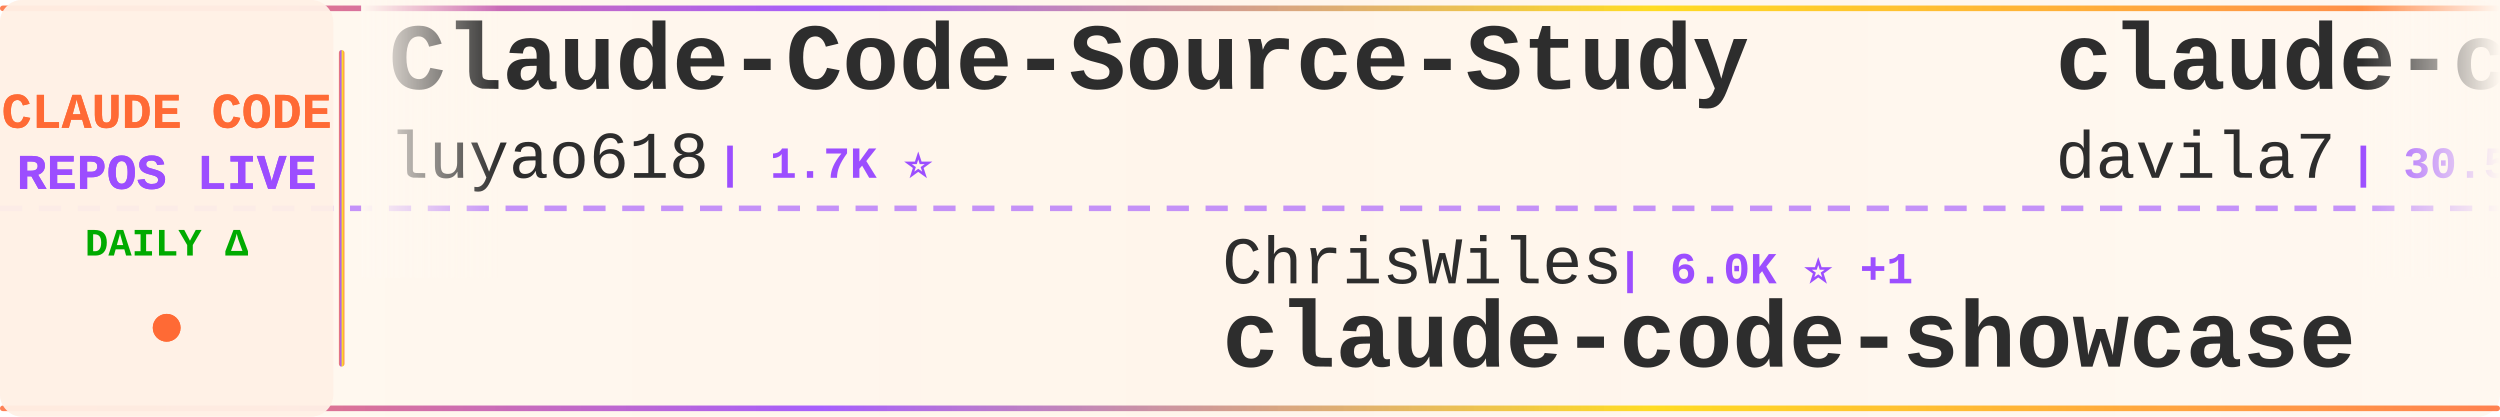
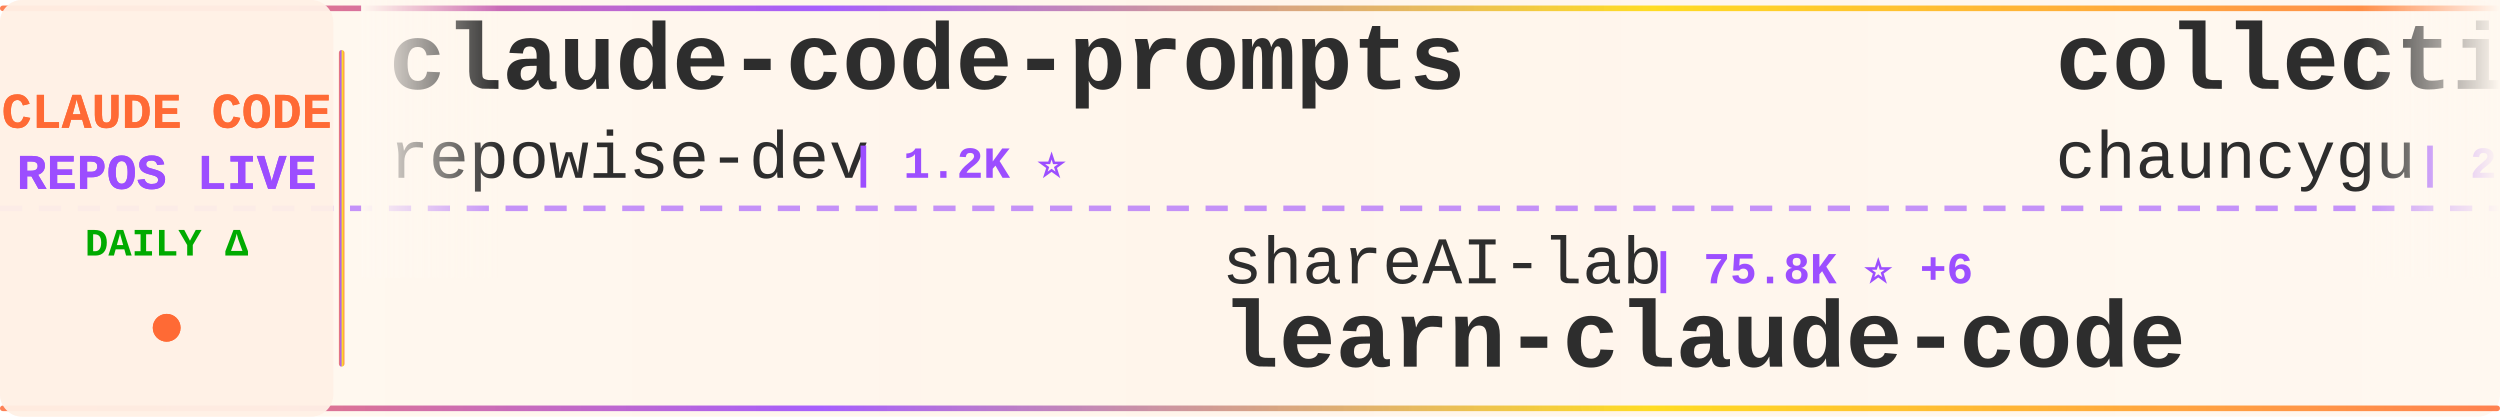
<svg xmlns="http://www.w3.org/2000/svg" width="900" height="150">
  <defs>
    <linearGradient id="tickerBg" x1="0%" y1="0%" x2="100%" y2="0%">
      <stop offset="0%" style="stop-color:#fff8f0;stop-opacity:0.98" />
      <stop offset="50%" style="stop-color:#fff5eb;stop-opacity:1" />
      <stop offset="100%" style="stop-color:#fff8f0;stop-opacity:0.98" />
    </linearGradient>
    <linearGradient id="borderGrad" x1="0%" y1="0%" x2="100%" y2="0%">
      <stop offset="0%" style="stop-color:#FF6B35;stop-opacity:0.85">
        <animate attributeName="stop-opacity" values="0.85;1;0.85" dur="2s" repeatCount="indefinite" />
      </stop>
      <stop offset="33%" style="stop-color:#9C4EFF;stop-opacity:0.9">
        <animate attributeName="stop-opacity" values="0.9;1;0.9" dur="2.2s" repeatCount="indefinite" />
      </stop>
      <stop offset="66%" style="stop-color:#FFD700;stop-opacity:0.85">
        <animate attributeName="stop-opacity" values="0.85;1;0.85" dur="1.8s" repeatCount="indefinite" />
      </stop>
      <stop offset="100%" style="stop-color:#FF6B35;stop-opacity:0.85">
        <animate attributeName="stop-opacity" values="0.85;1;0.85" dur="2s" repeatCount="indefinite" />
      </stop>
    </linearGradient>
    <filter id="textGlow">
      <feGaussianBlur stdDeviation="0.15" result="coloredBlur" />
      <feMerge>
        <feMergeNode in="coloredBlur" />
        <feMergeNode in="SourceGraphic" />
      </feMerge>
    </filter>
    <filter id="metricGlow">
      <feGaussianBlur stdDeviation="0.2" result="coloredBlur" />
      <feMerge>
        <feMergeNode in="coloredBlur" />
        <feMergeNode in="SourceGraphic" />
      </feMerge>
    </filter>
    <linearGradient id="leftFade" x1="0%" y1="0%" x2="100%" y2="0%">
      <stop offset="0%" style="stop-color:#fff8f0;stop-opacity:1" />
      <stop offset="100%" style="stop-color:#fff8f0;stop-opacity:0" />
    </linearGradient>
    <linearGradient id="rightFade" x1="0%" y1="0%" x2="100%" y2="0%">
      <stop offset="0%" style="stop-color:#fff8f0;stop-opacity:0" />
      <stop offset="100%" style="stop-color:#fff8f0;stop-opacity:1" />
    </linearGradient>
  </defs>
  <rect width="900" height="150" fill="url(#tickerBg)" rx="8" />
  <rect x="0" y="2" width="900" height="2" fill="url(#borderGrad)" rx="1" />
  <rect x="0" y="146" width="900" height="2" fill="url(#borderGrad)" rx="1" />
  <line x1="0" y1="75" x2="900" y2="75" stroke="#9C4EFF" stroke-width="2" stroke-dasharray="8 6" opacity="0.6" />
  <rect x="0" y="0" width="120" height="150" fill="#fff0e6" opacity="0.95" rx="8" />
  <text x="60" y="46" font-family="'Courier New', monospace" font-size="18" font-weight="bold" fill="#FF6B35" text-anchor="middle" filter="url(#textGlow)">
    CLAUDE CODE
  </text>
  <text x="60" y="68" font-family="'Courier New', monospace" font-size="18" font-weight="bold" fill="#9C4EFF" text-anchor="middle" filter="url(#textGlow)">
    REPOS LIVE
  </text>
  <text x="60" y="92" font-family="'Courier New', monospace" font-size="14" font-weight="bold" fill="#00aa00" text-anchor="middle">
    DAILY Δ
  </text>
  <circle cx="60" cy="118" r="5" fill="#FF6B35" filter="url(#metricGlow)">
    <animate attributeName="r" values="4;6;4" dur="1.5s" repeatCount="indefinite" />
    <animate attributeName="opacity" values="0.6;1;0.6" dur="1.5s" repeatCount="indefinite" />
  </circle>
  <rect x="122" y="18" width="2" height="114" fill="url(#borderGrad)" rx="1" />
  <clipPath id="tickerClip">
    <rect x="130" y="0" width="770" height="150" />
  </clipPath>
  <g clip-path="url(#tickerClip)">
    <g id="tickerItems">
      <animateTransform attributeName="transform" attributeType="XML" type="translate" from="0 0" to="-3000 0" dur="54s" repeatCount="indefinite" />
      <g transform="translate(0, 0)">
-         <text x="140" y="32" font-family="'Courier New', monospace" font-size="34" font-weight="bold" fill="#2d2d2d">Claude-Code-Source-Study</text>
-         <text x="140" y="64" font-family="'Courier New', monospace" font-size="24" font-weight="normal" fill="#2d2d2d" opacity="1.0">luyao618</text>
-         <text x="258" y="64" font-family="'Courier New', monospace" font-size="16" font-weight="bold" fill="#9C4EFF"> | 1.7K ⭐</text>
+         <text x="140" y="32" font-family="'Courier New', monospace" font-size="34" font-weight="bold" fill="#2d2d2d">claude-code-prompts</text>
+         <text x="140" y="64" font-family="'Courier New', monospace" font-size="24" font-weight="normal" fill="#2d2d2d" opacity="1.0">repowise-dev</text>
+         <text x="306" y="64" font-family="'Courier New', monospace" font-size="16" font-weight="bold" fill="#9C4EFF"> | 1.2K ⭐</text>
      </g>
      <g transform="translate(300, 0)">
-         <text x="140" y="102" font-family="'Courier New', monospace" font-size="24" font-weight="normal" fill="#2d2d2d" opacity="1.0">ChrisWiles</text>
-         <text x="282" y="102" font-family="'Courier New', monospace" font-size="16" font-weight="bold" fill="#9C4EFF"> | 6.0K ⭐ +1</text>
-         <text x="140" y="132" font-family="'Courier New', monospace" font-size="34" font-weight="bold" fill="#2d2d2d">claude-code-showcase</text>
+         <text x="140" y="102" font-family="'Courier New', monospace" font-size="24" font-weight="normal" fill="#2d2d2d" opacity="1.0">shareAI-lab</text>
+         <text x="294" y="102" font-family="'Courier New', monospace" font-size="16" font-weight="bold" fill="#9C4EFF"> | 75.8K ⭐ +6</text>
+         <text x="140" y="132" font-family="'Courier New', monospace" font-size="34" font-weight="bold" fill="#2d2d2d">learn-claude-code</text>
      </g>
      <g transform="translate(600, 0)">
-         <text x="140" y="32" font-family="'Courier New', monospace" font-size="34" font-weight="bold" fill="#2d2d2d">claude-code-templates</text>
-         <text x="140" y="64" font-family="'Courier New', monospace" font-size="24" font-weight="normal" fill="#2d2d2d" opacity="1.0">davila7</text>
-         <text x="246" y="64" font-family="'Courier New', monospace" font-size="16" font-weight="bold" fill="#9C4EFF"> | 30.5K ⭐ +2</text>
+         <text x="140" y="32" font-family="'Courier New', monospace" font-size="34" font-weight="bold" fill="#2d2d2d">collection-claude-code-s...</text>
+         <text x="140" y="64" font-family="'Courier New', monospace" font-size="24" font-weight="normal" fill="#2d2d2d" opacity="1.0">chauncygu</text>
+         <text x="270" y="64" font-family="'Courier New', monospace" font-size="16" font-weight="bold" fill="#9C4EFF"> | 2.8K ⭐</text>
      </g>
      <g transform="translate(900, 0)">
-         <text x="140" y="102" font-family="'Courier New', monospace" font-size="24" font-weight="normal" fill="#2d2d2d" opacity="1.0">musistudio</text>
-         <text x="282" y="102" font-family="'Courier New', monospace" font-size="16" font-weight="bold" fill="#9C4EFF"> | 37.0K ⭐ +7</text>
-         <text x="140" y="132" font-family="'Courier New', monospace" font-size="34" font-weight="bold" fill="#2d2d2d">claude-code-router</text>
+         <text x="140" y="102" font-family="'Courier New', monospace" font-size="24" font-weight="normal" fill="#2d2d2d" opacity="1.0">lintsinghua</text>
+         <text x="294" y="102" font-family="'Courier New', monospace" font-size="16" font-weight="bold" fill="#9C4EFF"> | 4.2K ⭐</text>
+         <text x="140" y="132" font-family="'Courier New', monospace" font-size="34" font-weight="bold" fill="#2d2d2d">claude-code-book</text>
      </g>
      <g transform="translate(1200, 0)">
-         <text x="140" y="32" font-family="'Courier New', monospace" font-size="34" font-weight="bold" fill="#2d2d2d">claude-code-proxy</text>
-         <text x="140" y="64" font-family="'Courier New', monospace" font-size="24" font-weight="normal" fill="#2d2d2d" opacity="1.0">1rgs</text>
-         <text x="210" y="64" font-family="'Courier New', monospace" font-size="16" font-weight="bold" fill="#9C4EFF"> | 3.7K ⭐</text>
+         <text x="140" y="32" font-family="'Courier New', monospace" font-size="34" font-weight="bold" fill="#2d2d2d">claude-code-router</text>
+         <text x="140" y="64" font-family="'Courier New', monospace" font-size="24" font-weight="normal" fill="#2d2d2d" opacity="1.0">musistudio</text>
+         <text x="282" y="64" font-family="'Courier New', monospace" font-size="16" font-weight="bold" fill="#9C4EFF"> | 37.0K ⭐ +1</text>
      </g>
      <g transform="translate(1500, 0)">
-         <text x="140" y="102" font-family="'Courier New', monospace" font-size="24" font-weight="normal" fill="#2d2d2d" opacity="1.0">oboard</text>
-         <text x="234" y="102" font-family="'Courier New', monospace" font-size="16" font-weight="bold" fill="#9C4EFF"> | 3.3K ⭐</text>
-         <text x="140" y="132" font-family="'Courier New', monospace" font-size="34" font-weight="bold" fill="#2d2d2d">claude-code-rev</text>
+         <text x="140" y="102" font-family="'Courier New', monospace" font-size="24" font-weight="normal" fill="#2d2d2d" opacity="1.0">RichardAtCT</text>
+         <text x="294" y="102" font-family="'Courier New', monospace" font-size="16" font-weight="bold" fill="#9C4EFF"> | 2.8K ⭐</text>
+         <text x="140" y="132" font-family="'Courier New', monospace" font-size="34" font-weight="bold" fill="#2d2d2d">claude-code-telegram</text>
      </g>
      <g transform="translate(1800, 0)">
-         <text x="140" y="32" font-family="'Courier New', monospace" font-size="34" font-weight="bold" fill="#2d2d2d">Claude-Code</text>
-         <text x="140" y="64" font-family="'Courier New', monospace" font-size="24" font-weight="normal" fill="#2d2d2d" opacity="1.0">KPR111</text>
-         <text x="234" y="64" font-family="'Courier New', monospace" font-size="16" font-weight="bold" fill="#9C4EFF"> | 18 ⭐</text>
+         <text x="140" y="32" font-family="'Courier New', monospace" font-size="34" font-weight="bold" fill="#2d2d2d">claude_codex_bridge</text>
+         <text x="140" y="64" font-family="'Courier New', monospace" font-size="24" font-weight="normal" fill="#2d2d2d" opacity="1.0">SeemSeam</text>
+         <text x="258" y="64" font-family="'Courier New', monospace" font-size="16" font-weight="bold" fill="#9C4EFF"> | 3.5K ⭐ +1</text>
      </g>
      <g transform="translate(2100, 0)">
-         <text x="140" y="102" font-family="'Courier New', monospace" font-size="24" font-weight="normal" fill="#2d2d2d" opacity="1.0">FlorianBruniaux</text>
-         <text x="342" y="102" font-family="'Courier New', monospace" font-size="16" font-weight="bold" fill="#9C4EFF"> | 5.9K ⭐ +3</text>
-         <text x="140" y="132" font-family="'Courier New', monospace" font-size="34" font-weight="bold" fill="#2d2d2d">claude-code-ultimate-gui...</text>
+         <text x="140" y="102" font-family="'Courier New', monospace" font-size="24" font-weight="normal" fill="#2d2d2d" opacity="1.0">nicedreamzapp</text>
+         <text x="318" y="102" font-family="'Courier New', monospace" font-size="16" font-weight="bold" fill="#9C4EFF"> | 3.3K ⭐</text>
+         <text x="140" y="132" font-family="'Courier New', monospace" font-size="34" font-weight="bold" fill="#2d2d2d">claude-code-local</text>
      </g>
      <g transform="translate(2400, 0)">
-         <text x="140" y="32" font-family="'Courier New', monospace" font-size="34" font-weight="bold" fill="#2d2d2d">learn-claude-code</text>
-         <text x="140" y="64" font-family="'Courier New', monospace" font-size="24" font-weight="normal" fill="#2d2d2d" opacity="1.0">shareAI-lab</text>
-         <text x="294" y="64" font-family="'Courier New', monospace" font-size="16" font-weight="bold" fill="#9C4EFF"> | 75.8K ⭐ +10</text>
+         <text x="140" y="32" font-family="'Courier New', monospace" font-size="34" font-weight="bold" fill="#2d2d2d">ClaudeCodeAgents</text>
+         <text x="140" y="64" font-family="'Courier New', monospace" font-size="24" font-weight="normal" fill="#2d2d2d" opacity="1.0">darcyegb</text>
+         <text x="258" y="64" font-family="'Courier New', monospace" font-size="16" font-weight="bold" fill="#9C4EFF"> | 759 ⭐</text>
      </g>
      <g transform="translate(2700, 0)">
-         <text x="140" y="102" font-family="'Courier New', monospace" font-size="24" font-weight="normal" fill="#2d2d2d" opacity="1.0">affaan-m</text>
-         <text x="258" y="102" font-family="'Courier New', monospace" font-size="16" font-weight="bold" fill="#9C4EFF"> | 245.6K ⭐ +85</text>
-         <text x="140" y="132" font-family="'Courier New', monospace" font-size="34" font-weight="bold" fill="#2d2d2d">ECC</text>
+         <text x="140" y="102" font-family="'Courier New', monospace" font-size="24" font-weight="normal" fill="#2d2d2d" opacity="1.0">guanshan</text>
+         <text x="258" y="102" font-family="'Courier New', monospace" font-size="16" font-weight="bold" fill="#9C4EFF"> | 61 ⭐</text>
+         <text x="140" y="132" font-family="'Courier New', monospace" font-size="34" font-weight="bold" fill="#2d2d2d">ClaudeCode</text>
      </g>
      <g transform="translate(3000, 0)">
-         <text x="140" y="32" font-family="'Courier New', monospace" font-size="34" font-weight="bold" fill="#2d2d2d">Claude-Code-Source-Study</text>
-         <text x="140" y="64" font-family="'Courier New', monospace" font-size="24" font-weight="normal" fill="#2d2d2d" opacity="1.0">luyao618</text>
-         <text x="258" y="64" font-family="'Courier New', monospace" font-size="16" font-weight="bold" fill="#9C4EFF"> | 1.7K ⭐</text>
+         <text x="140" y="32" font-family="'Courier New', monospace" font-size="34" font-weight="bold" fill="#2d2d2d">claude-code-prompts</text>
+         <text x="140" y="64" font-family="'Courier New', monospace" font-size="24" font-weight="normal" fill="#2d2d2d" opacity="1.0">repowise-dev</text>
+         <text x="306" y="64" font-family="'Courier New', monospace" font-size="16" font-weight="bold" fill="#9C4EFF"> | 1.2K ⭐</text>
      </g>
      <g transform="translate(3300, 0)">
-         <text x="140" y="102" font-family="'Courier New', monospace" font-size="24" font-weight="normal" fill="#2d2d2d" opacity="1.0">ChrisWiles</text>
-         <text x="282" y="102" font-family="'Courier New', monospace" font-size="16" font-weight="bold" fill="#9C4EFF"> | 6.0K ⭐ +1</text>
-         <text x="140" y="132" font-family="'Courier New', monospace" font-size="34" font-weight="bold" fill="#2d2d2d">claude-code-showcase</text>
+         <text x="140" y="102" font-family="'Courier New', monospace" font-size="24" font-weight="normal" fill="#2d2d2d" opacity="1.0">shareAI-lab</text>
+         <text x="294" y="102" font-family="'Courier New', monospace" font-size="16" font-weight="bold" fill="#9C4EFF"> | 75.8K ⭐ +6</text>
+         <text x="140" y="132" font-family="'Courier New', monospace" font-size="34" font-weight="bold" fill="#2d2d2d">learn-claude-code</text>
      </g>
      <g transform="translate(3600, 0)">
-         <text x="140" y="32" font-family="'Courier New', monospace" font-size="34" font-weight="bold" fill="#2d2d2d">claude-code-templates</text>
-         <text x="140" y="64" font-family="'Courier New', monospace" font-size="24" font-weight="normal" fill="#2d2d2d" opacity="1.0">davila7</text>
-         <text x="246" y="64" font-family="'Courier New', monospace" font-size="16" font-weight="bold" fill="#9C4EFF"> | 30.5K ⭐ +2</text>
+         <text x="140" y="32" font-family="'Courier New', monospace" font-size="34" font-weight="bold" fill="#2d2d2d">collection-claude-code-s...</text>
+         <text x="140" y="64" font-family="'Courier New', monospace" font-size="24" font-weight="normal" fill="#2d2d2d" opacity="1.0">chauncygu</text>
+         <text x="270" y="64" font-family="'Courier New', monospace" font-size="16" font-weight="bold" fill="#9C4EFF"> | 2.8K ⭐</text>
      </g>
      <g transform="translate(3900, 0)">
-         <text x="140" y="102" font-family="'Courier New', monospace" font-size="24" font-weight="normal" fill="#2d2d2d" opacity="1.0">musistudio</text>
-         <text x="282" y="102" font-family="'Courier New', monospace" font-size="16" font-weight="bold" fill="#9C4EFF"> | 37.0K ⭐ +7</text>
-         <text x="140" y="132" font-family="'Courier New', monospace" font-size="34" font-weight="bold" fill="#2d2d2d">claude-code-router</text>
+         <text x="140" y="102" font-family="'Courier New', monospace" font-size="24" font-weight="normal" fill="#2d2d2d" opacity="1.0">lintsinghua</text>
+         <text x="294" y="102" font-family="'Courier New', monospace" font-size="16" font-weight="bold" fill="#9C4EFF"> | 4.2K ⭐</text>
+         <text x="140" y="132" font-family="'Courier New', monospace" font-size="34" font-weight="bold" fill="#2d2d2d">claude-code-book</text>
      </g>
    </g>
  </g>
  <rect x="130" y="0" width="50" height="100" fill="url(#leftFade)" />
  <rect x="850" y="0" width="50" height="100" fill="url(#rightFade)" />
</svg>
